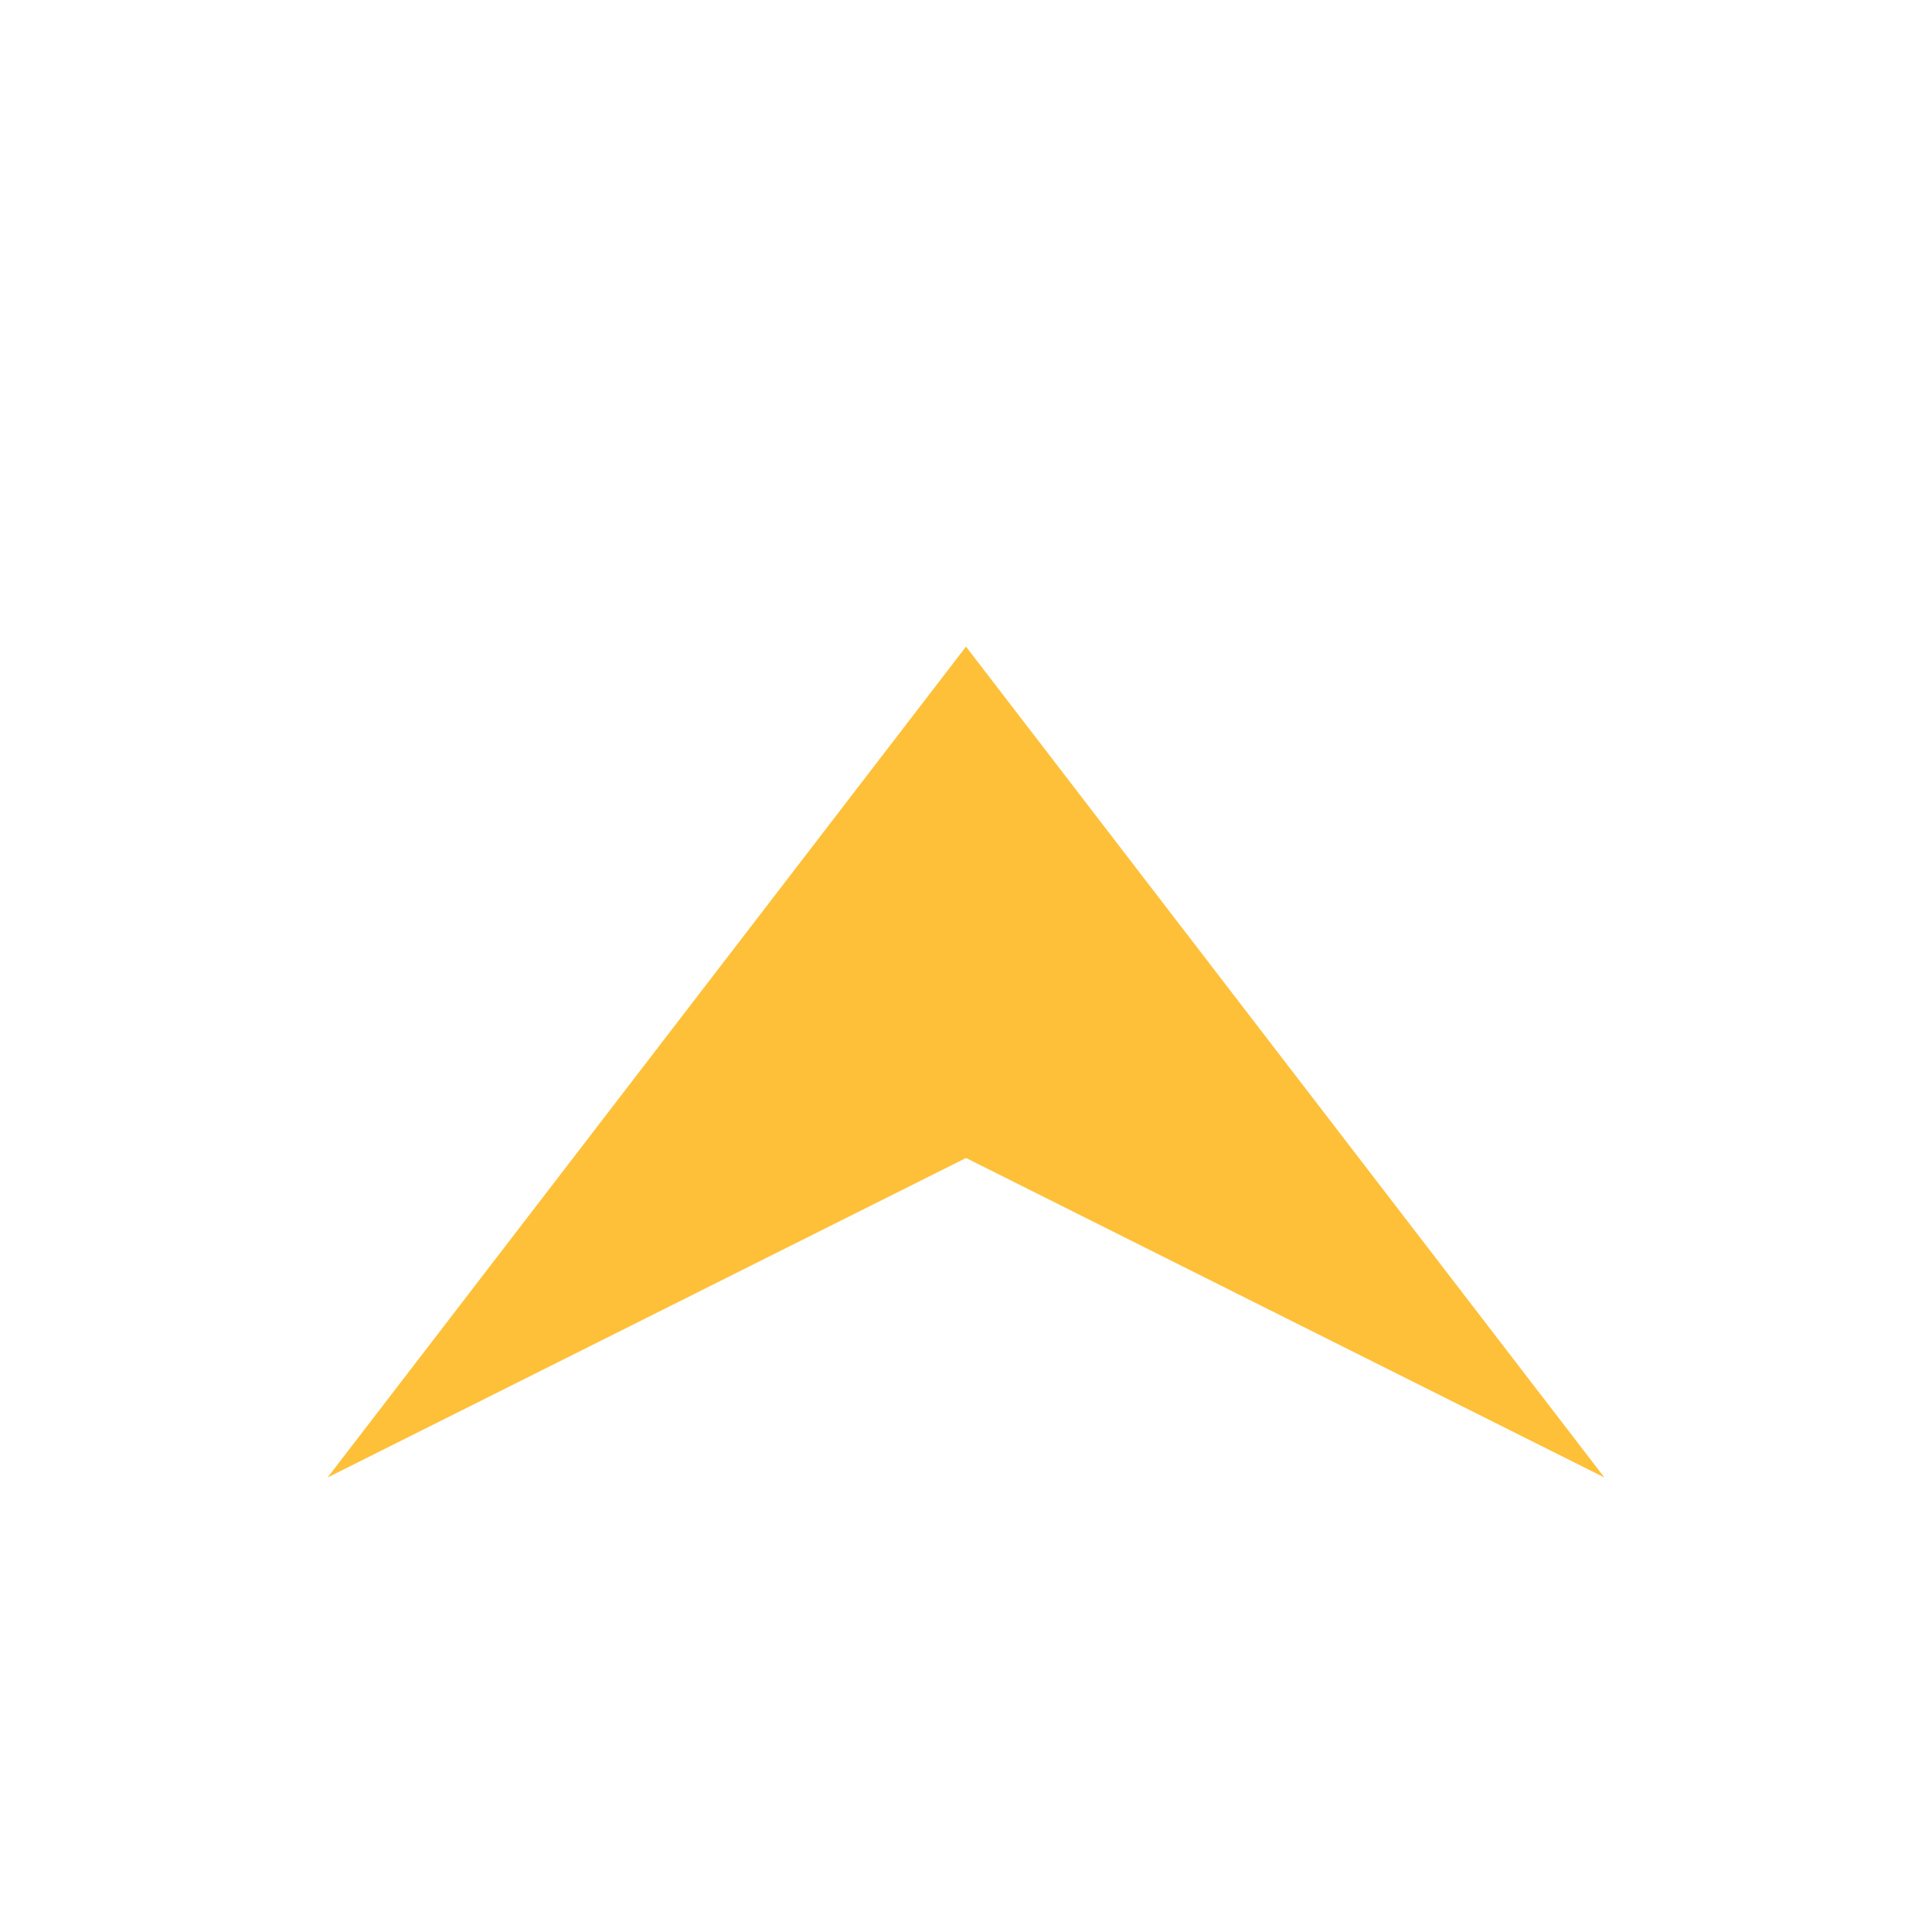
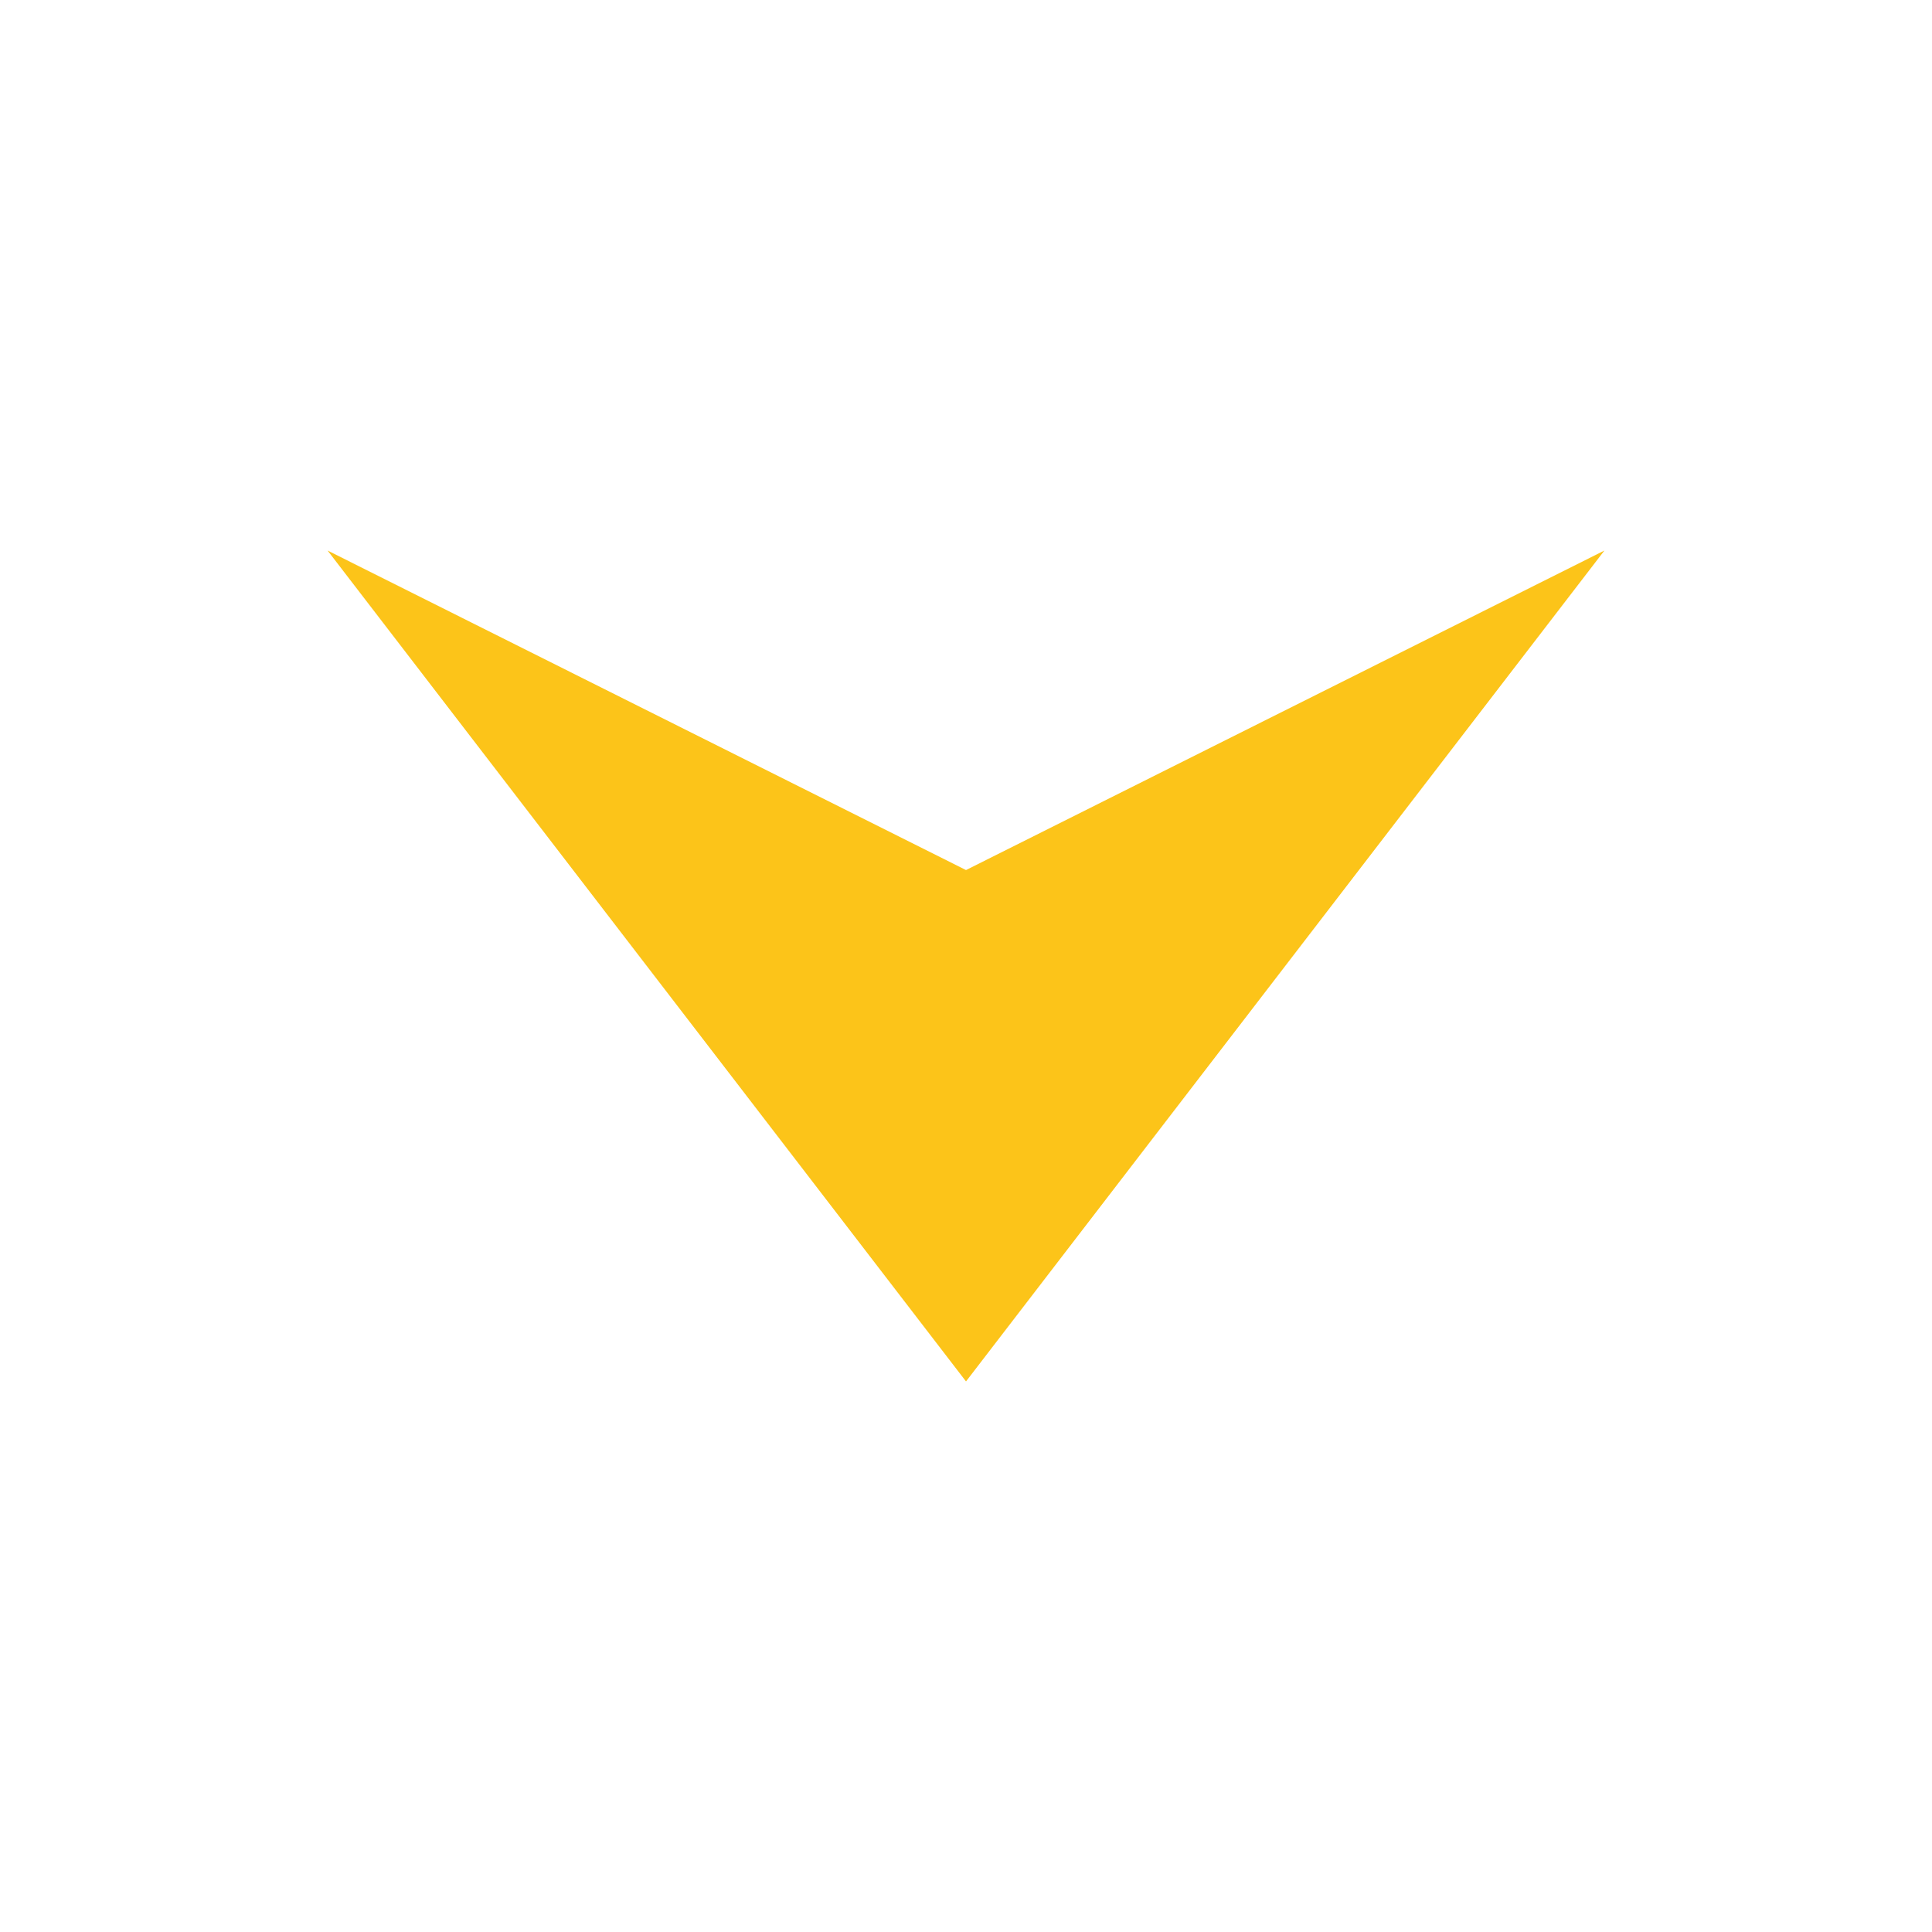
- <svg xmlns="http://www.w3.org/2000/svg" width="16" height="16" viewBox="0 0 16 16" fill="none">
-   <path d="M8 5.355L2.713 12.236L8 9.59L13.287 12.236L8 5.355Z" fill="#FFC039" />
+ <svg xmlns="http://www.w3.org/2000/svg" version="1.1" width="16" height="16" viewBox="0,0,255.994,255.994">
+   <g fill="#fcc419" fill-rule="nonzero" stroke="none" stroke-width="1" stroke-linecap="butt" stroke-linejoin="miter" stroke-miterlimit="10" stroke-dasharray="" stroke-dashoffset="0" font-family="none" font-weight="none" font-size="none" text-anchor="none" style="mix-blend-mode: normal">
+     <g transform="translate(-0.00277,-12.73229) scale(16,16)">
+       <path d="M8,12.236l-5.287,-6.881l5.287,2.646l5.287,-2.646z" />
+     </g>
+   </g>
</svg>
